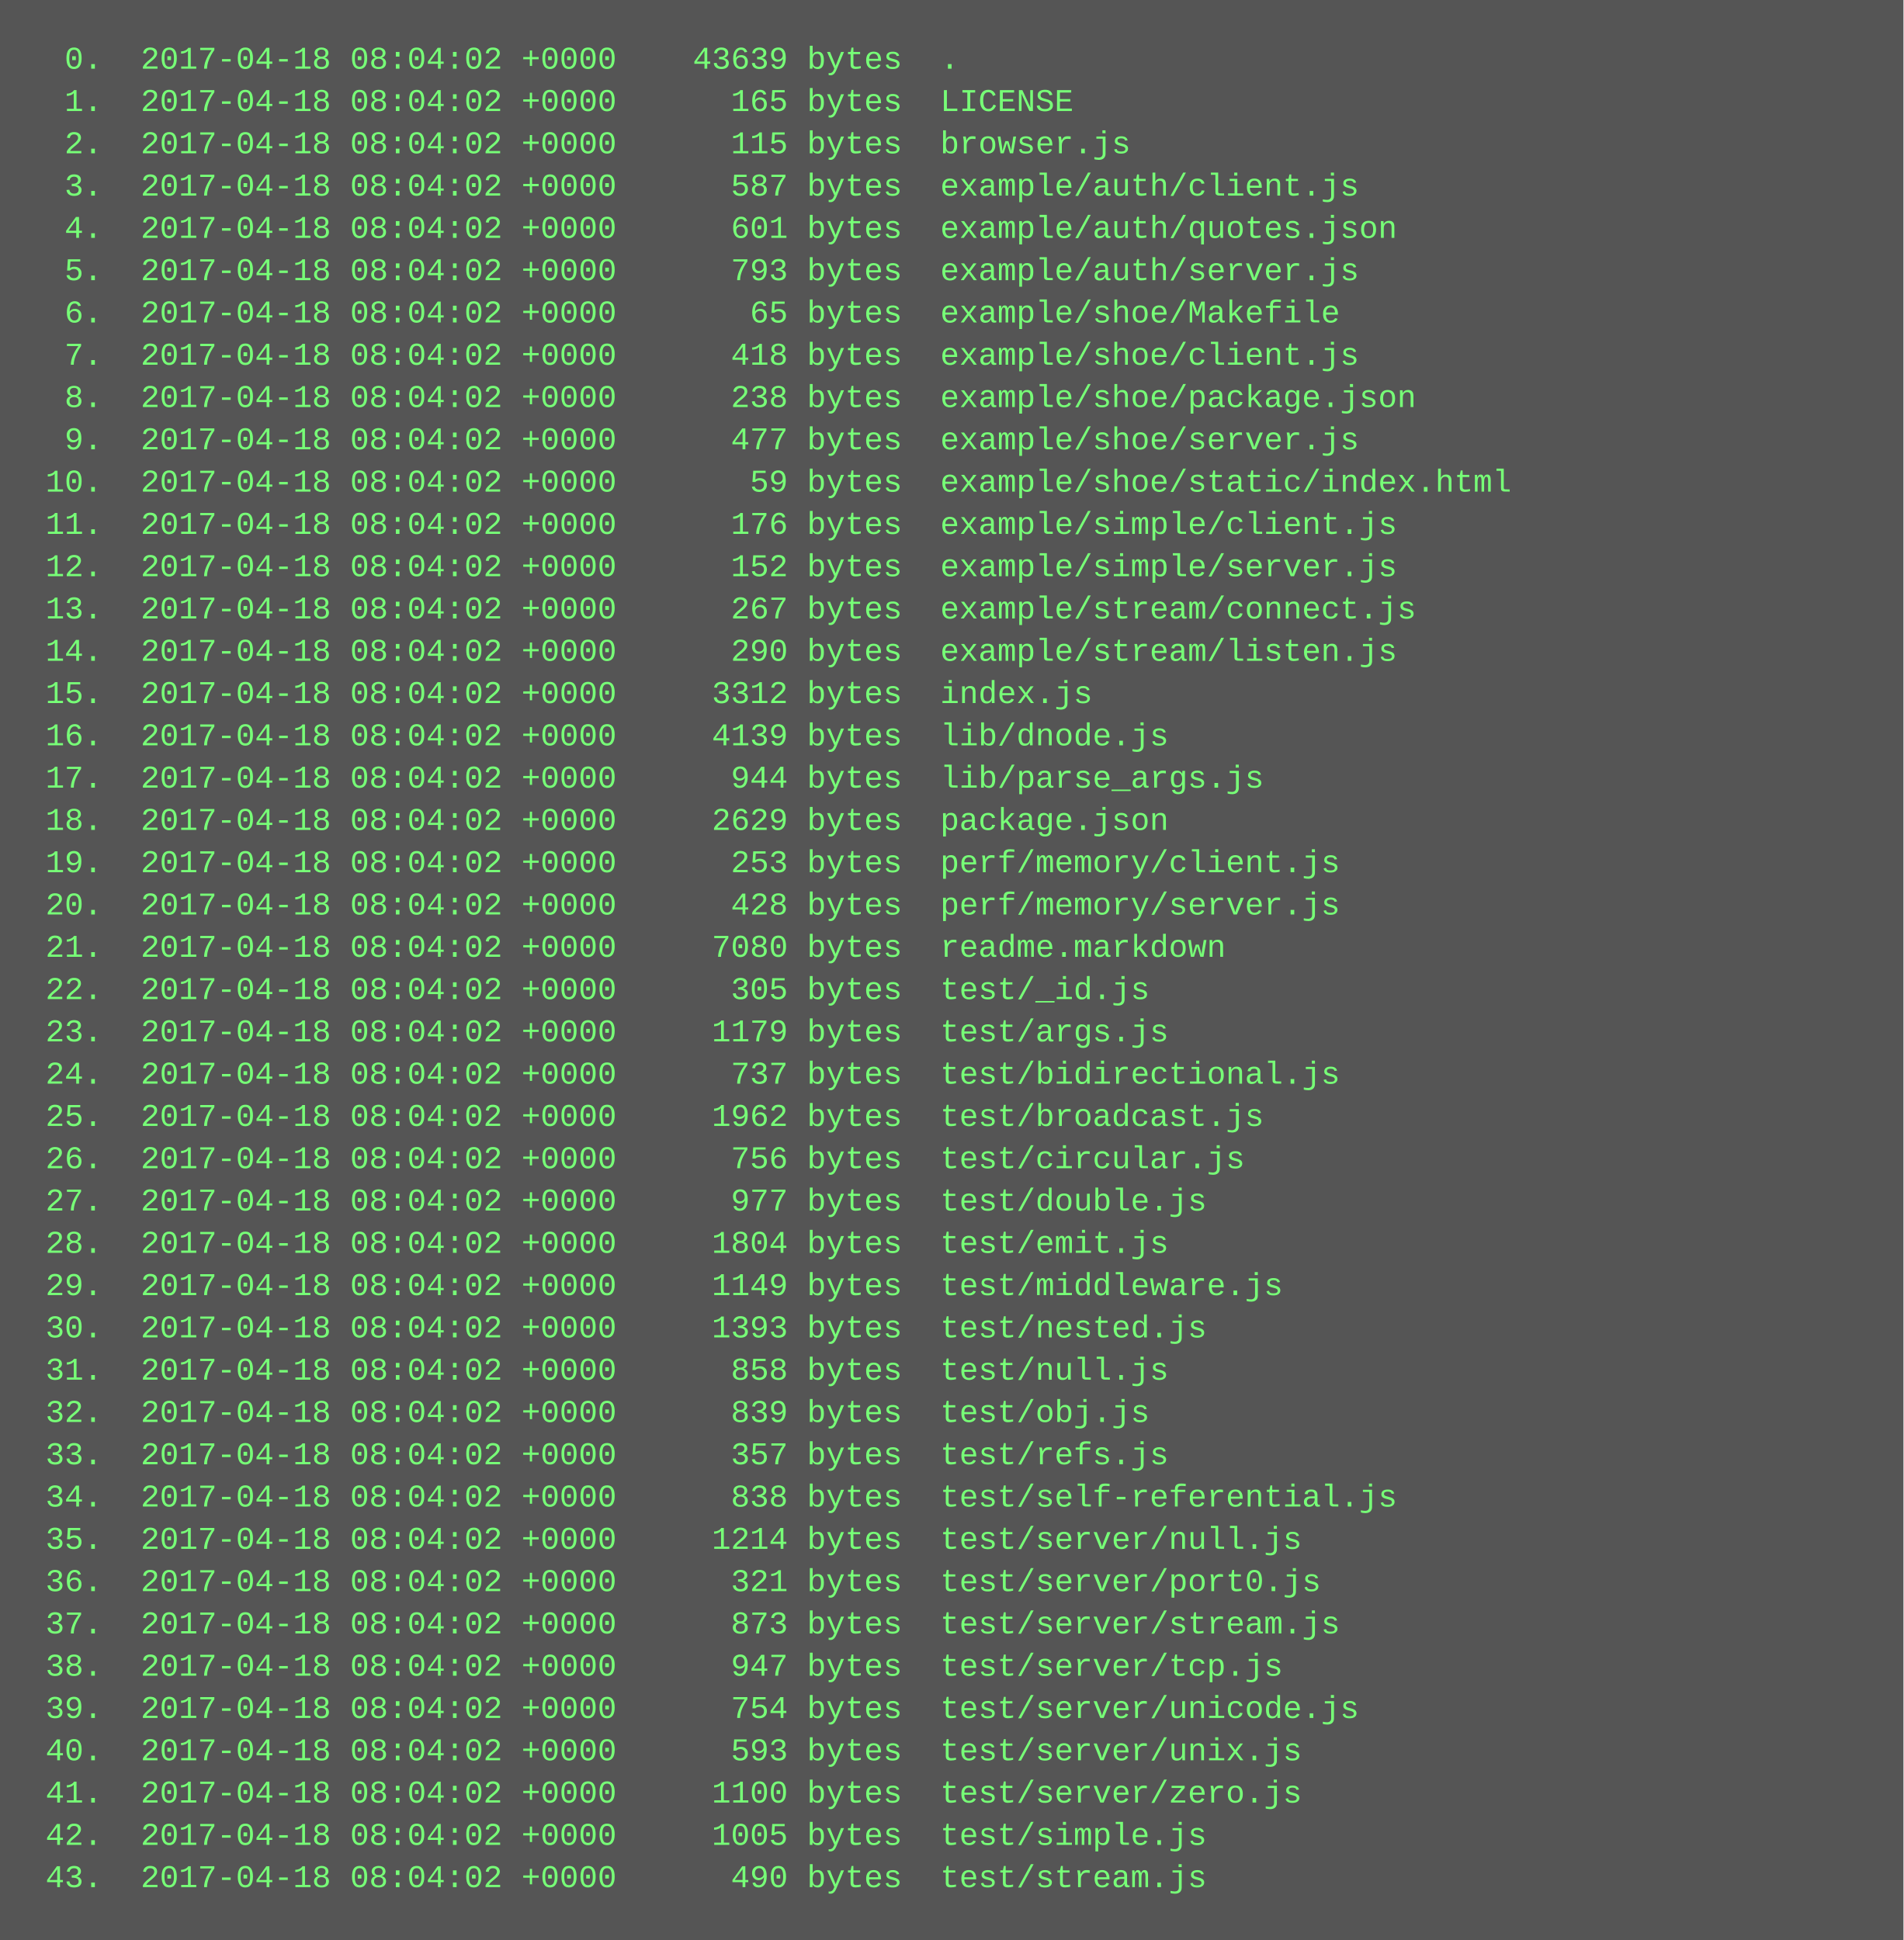
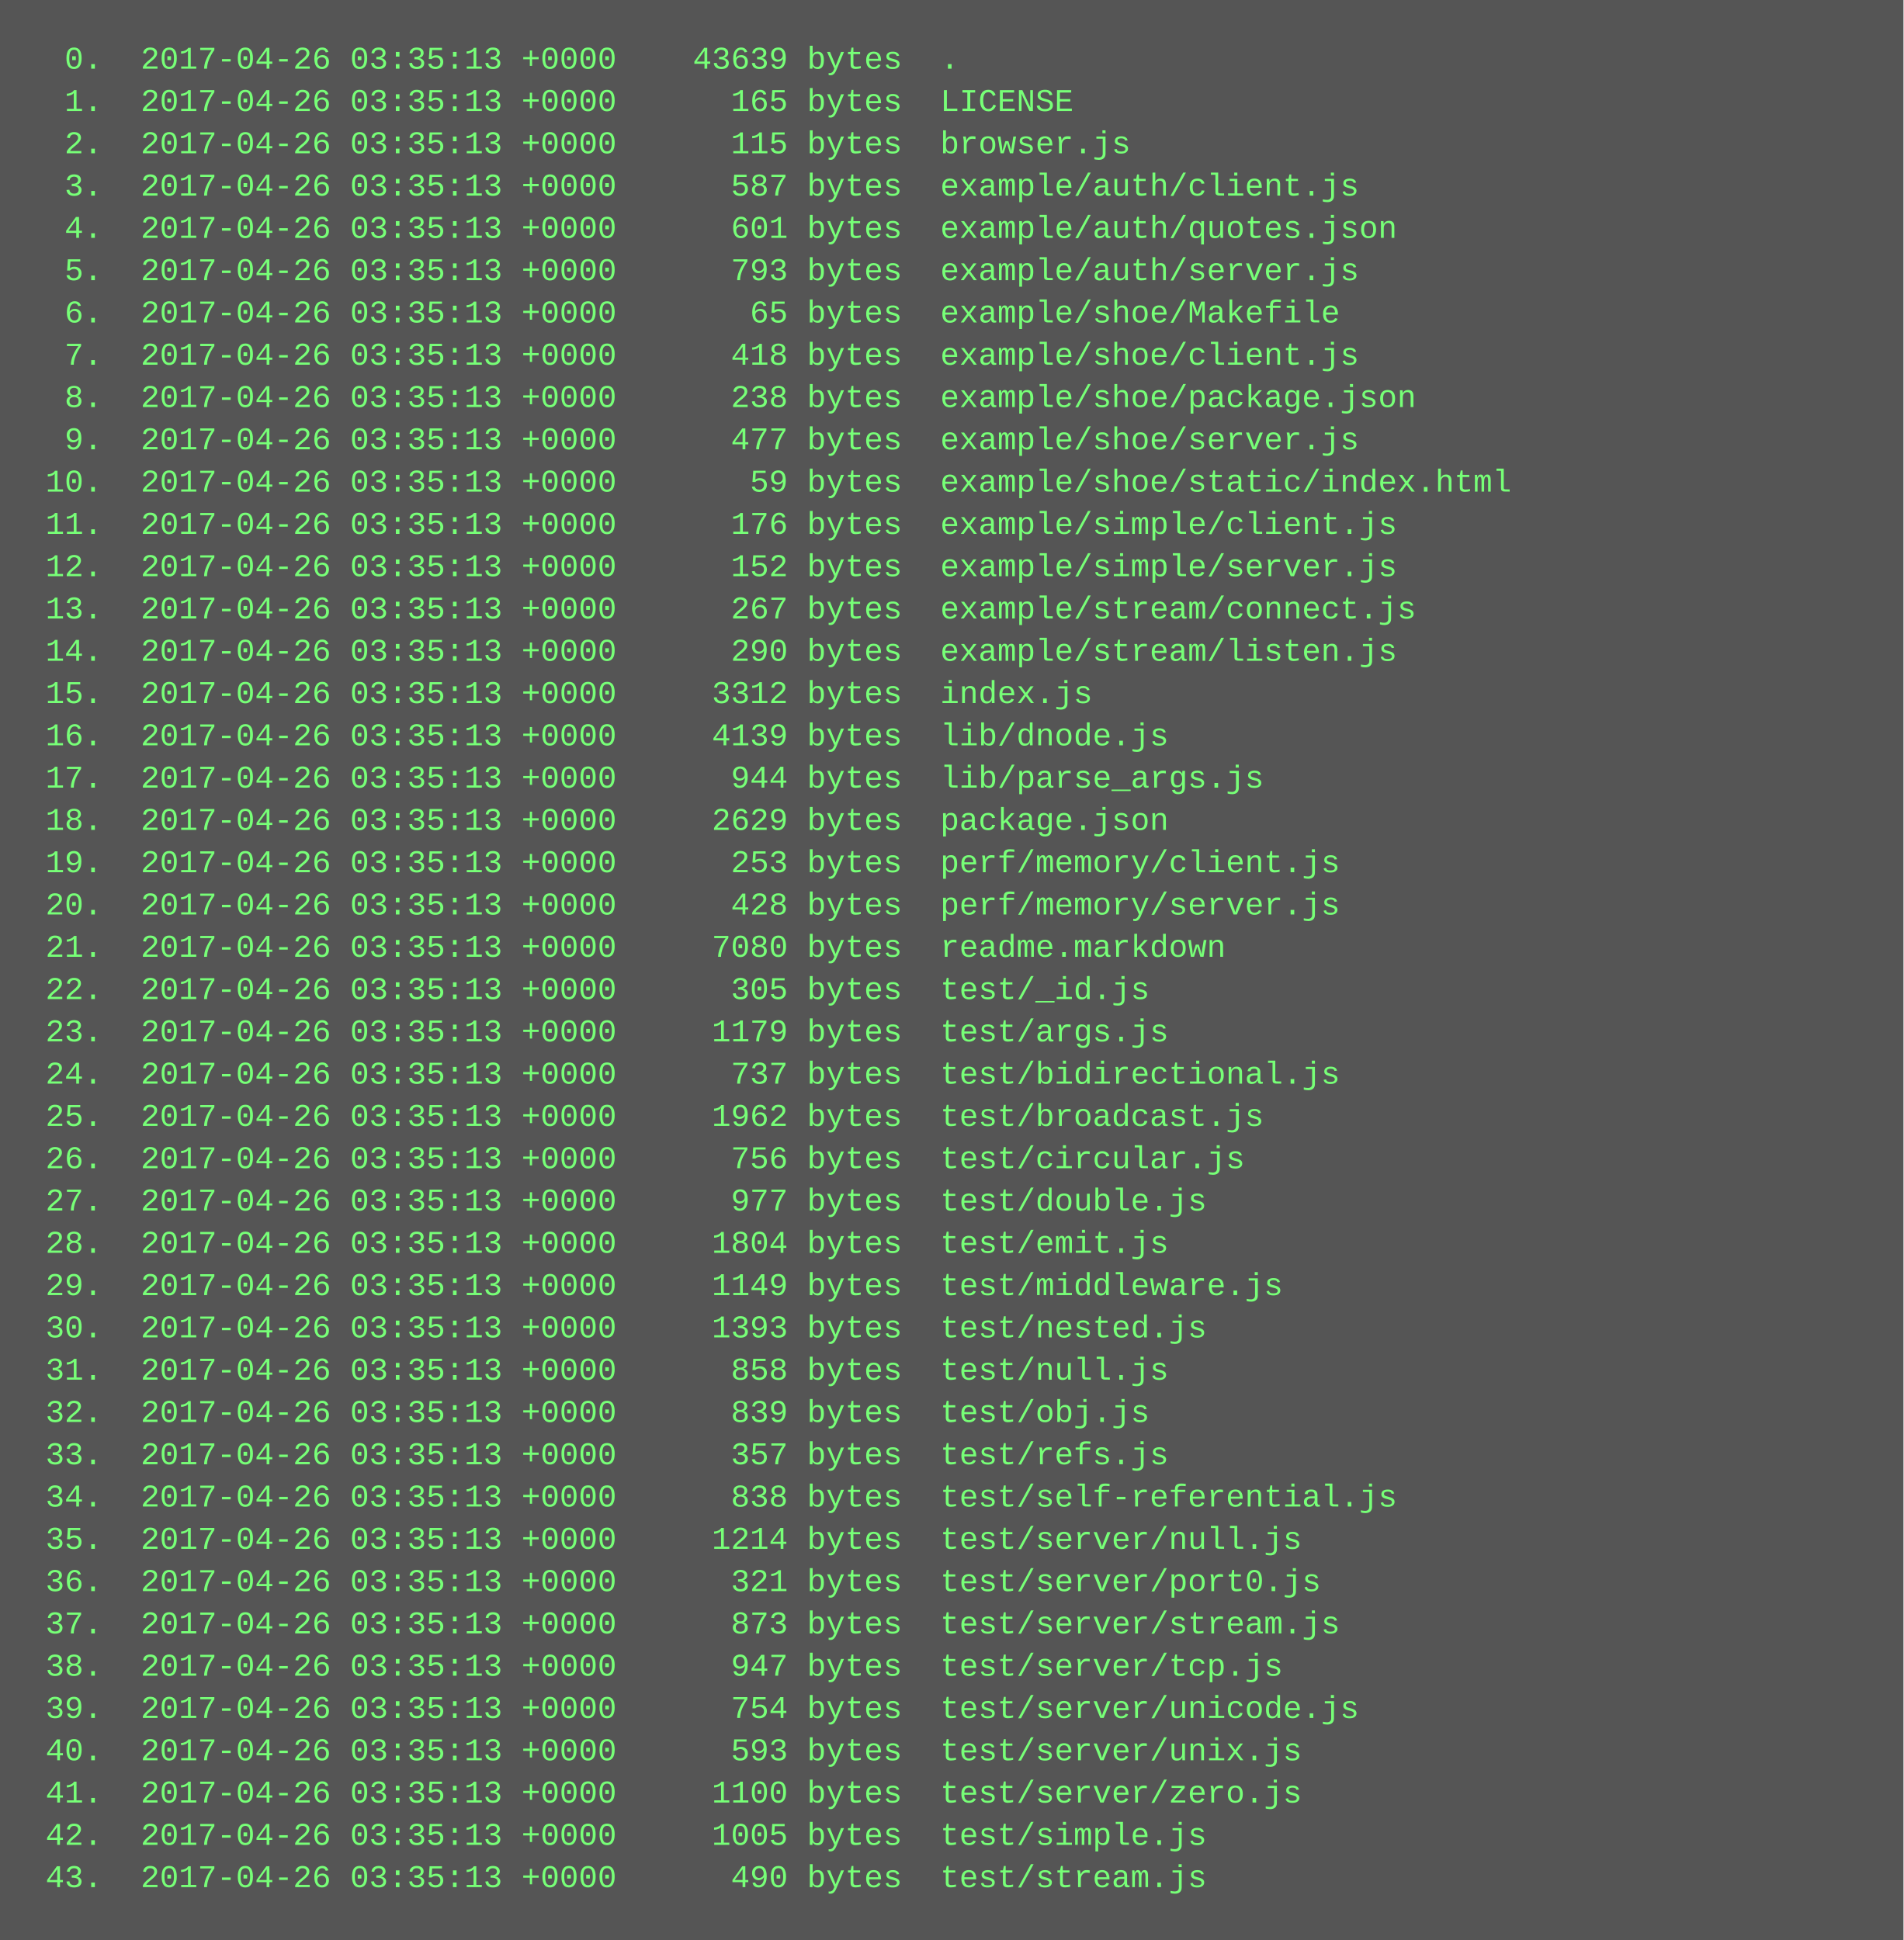
<svg xmlns="http://www.w3.org/2000/svg" height="734" width="720">
  <rect height="734" fill="#555" width="720" />
  <text fill="#7f7" font-family="Courier New" font-size="12" xml:space="preserve">
-     <tspan x="10" y="26">  0.  2017-04-18 08:04:02 +0000    43639 bytes  .</tspan>
-     <tspan x="10" y="42">  1.  2017-04-18 08:04:02 +0000      165 bytes  LICENSE</tspan>
-     <tspan x="10" y="58">  2.  2017-04-18 08:04:02 +0000      115 bytes  browser.js</tspan>
-     <tspan x="10" y="74">  3.  2017-04-18 08:04:02 +0000      587 bytes  example/auth/client.js</tspan>
-     <tspan x="10" y="90">  4.  2017-04-18 08:04:02 +0000      601 bytes  example/auth/quotes.json</tspan>
-     <tspan x="10" y="106">  5.  2017-04-18 08:04:02 +0000      793 bytes  example/auth/server.js</tspan>
-     <tspan x="10" y="122">  6.  2017-04-18 08:04:02 +0000       65 bytes  example/shoe/Makefile</tspan>
-     <tspan x="10" y="138">  7.  2017-04-18 08:04:02 +0000      418 bytes  example/shoe/client.js</tspan>
-     <tspan x="10" y="154">  8.  2017-04-18 08:04:02 +0000      238 bytes  example/shoe/package.json</tspan>
-     <tspan x="10" y="170">  9.  2017-04-18 08:04:02 +0000      477 bytes  example/shoe/server.js</tspan>
-     <tspan x="10" y="186"> 10.  2017-04-18 08:04:02 +0000       59 bytes  example/shoe/static/index.html</tspan>
-     <tspan x="10" y="202"> 11.  2017-04-18 08:04:02 +0000      176 bytes  example/simple/client.js</tspan>
-     <tspan x="10" y="218"> 12.  2017-04-18 08:04:02 +0000      152 bytes  example/simple/server.js</tspan>
-     <tspan x="10" y="234"> 13.  2017-04-18 08:04:02 +0000      267 bytes  example/stream/connect.js</tspan>
-     <tspan x="10" y="250"> 14.  2017-04-18 08:04:02 +0000      290 bytes  example/stream/listen.js</tspan>
-     <tspan x="10" y="266"> 15.  2017-04-18 08:04:02 +0000     3312 bytes  index.js</tspan>
-     <tspan x="10" y="282"> 16.  2017-04-18 08:04:02 +0000     4139 bytes  lib/dnode.js</tspan>
-     <tspan x="10" y="298"> 17.  2017-04-18 08:04:02 +0000      944 bytes  lib/parse_args.js</tspan>
-     <tspan x="10" y="314"> 18.  2017-04-18 08:04:02 +0000     2629 bytes  package.json</tspan>
-     <tspan x="10" y="330"> 19.  2017-04-18 08:04:02 +0000      253 bytes  perf/memory/client.js</tspan>
-     <tspan x="10" y="346"> 20.  2017-04-18 08:04:02 +0000      428 bytes  perf/memory/server.js</tspan>
-     <tspan x="10" y="362"> 21.  2017-04-18 08:04:02 +0000     7080 bytes  readme.markdown</tspan>
-     <tspan x="10" y="378"> 22.  2017-04-18 08:04:02 +0000      305 bytes  test/_id.js</tspan>
-     <tspan x="10" y="394"> 23.  2017-04-18 08:04:02 +0000     1179 bytes  test/args.js</tspan>
-     <tspan x="10" y="410"> 24.  2017-04-18 08:04:02 +0000      737 bytes  test/bidirectional.js</tspan>
-     <tspan x="10" y="426"> 25.  2017-04-18 08:04:02 +0000     1962 bytes  test/broadcast.js</tspan>
-     <tspan x="10" y="442"> 26.  2017-04-18 08:04:02 +0000      756 bytes  test/circular.js</tspan>
-     <tspan x="10" y="458"> 27.  2017-04-18 08:04:02 +0000      977 bytes  test/double.js</tspan>
-     <tspan x="10" y="474"> 28.  2017-04-18 08:04:02 +0000     1804 bytes  test/emit.js</tspan>
-     <tspan x="10" y="490"> 29.  2017-04-18 08:04:02 +0000     1149 bytes  test/middleware.js</tspan>
-     <tspan x="10" y="506"> 30.  2017-04-18 08:04:02 +0000     1393 bytes  test/nested.js</tspan>
-     <tspan x="10" y="522"> 31.  2017-04-18 08:04:02 +0000      858 bytes  test/null.js</tspan>
-     <tspan x="10" y="538"> 32.  2017-04-18 08:04:02 +0000      839 bytes  test/obj.js</tspan>
-     <tspan x="10" y="554"> 33.  2017-04-18 08:04:02 +0000      357 bytes  test/refs.js</tspan>
-     <tspan x="10" y="570"> 34.  2017-04-18 08:04:02 +0000      838 bytes  test/self-referential.js</tspan>
-     <tspan x="10" y="586"> 35.  2017-04-18 08:04:02 +0000     1214 bytes  test/server/null.js</tspan>
-     <tspan x="10" y="602"> 36.  2017-04-18 08:04:02 +0000      321 bytes  test/server/port0.js</tspan>
-     <tspan x="10" y="618"> 37.  2017-04-18 08:04:02 +0000      873 bytes  test/server/stream.js</tspan>
-     <tspan x="10" y="634"> 38.  2017-04-18 08:04:02 +0000      947 bytes  test/server/tcp.js</tspan>
-     <tspan x="10" y="650"> 39.  2017-04-18 08:04:02 +0000      754 bytes  test/server/unicode.js</tspan>
-     <tspan x="10" y="666"> 40.  2017-04-18 08:04:02 +0000      593 bytes  test/server/unix.js</tspan>
-     <tspan x="10" y="682"> 41.  2017-04-18 08:04:02 +0000     1100 bytes  test/server/zero.js</tspan>
-     <tspan x="10" y="698"> 42.  2017-04-18 08:04:02 +0000     1005 bytes  test/simple.js</tspan>
-     <tspan x="10" y="714"> 43.  2017-04-18 08:04:02 +0000      490 bytes  test/stream.js</tspan>
+     <tspan x="10" y="26">  0.  2017-04-26 03:35:13 +0000    43639 bytes  .</tspan>
+     <tspan x="10" y="42">  1.  2017-04-26 03:35:13 +0000      165 bytes  LICENSE</tspan>
+     <tspan x="10" y="58">  2.  2017-04-26 03:35:13 +0000      115 bytes  browser.js</tspan>
+     <tspan x="10" y="74">  3.  2017-04-26 03:35:13 +0000      587 bytes  example/auth/client.js</tspan>
+     <tspan x="10" y="90">  4.  2017-04-26 03:35:13 +0000      601 bytes  example/auth/quotes.json</tspan>
+     <tspan x="10" y="106">  5.  2017-04-26 03:35:13 +0000      793 bytes  example/auth/server.js</tspan>
+     <tspan x="10" y="122">  6.  2017-04-26 03:35:13 +0000       65 bytes  example/shoe/Makefile</tspan>
+     <tspan x="10" y="138">  7.  2017-04-26 03:35:13 +0000      418 bytes  example/shoe/client.js</tspan>
+     <tspan x="10" y="154">  8.  2017-04-26 03:35:13 +0000      238 bytes  example/shoe/package.json</tspan>
+     <tspan x="10" y="170">  9.  2017-04-26 03:35:13 +0000      477 bytes  example/shoe/server.js</tspan>
+     <tspan x="10" y="186"> 10.  2017-04-26 03:35:13 +0000       59 bytes  example/shoe/static/index.html</tspan>
+     <tspan x="10" y="202"> 11.  2017-04-26 03:35:13 +0000      176 bytes  example/simple/client.js</tspan>
+     <tspan x="10" y="218"> 12.  2017-04-26 03:35:13 +0000      152 bytes  example/simple/server.js</tspan>
+     <tspan x="10" y="234"> 13.  2017-04-26 03:35:13 +0000      267 bytes  example/stream/connect.js</tspan>
+     <tspan x="10" y="250"> 14.  2017-04-26 03:35:13 +0000      290 bytes  example/stream/listen.js</tspan>
+     <tspan x="10" y="266"> 15.  2017-04-26 03:35:13 +0000     3312 bytes  index.js</tspan>
+     <tspan x="10" y="282"> 16.  2017-04-26 03:35:13 +0000     4139 bytes  lib/dnode.js</tspan>
+     <tspan x="10" y="298"> 17.  2017-04-26 03:35:13 +0000      944 bytes  lib/parse_args.js</tspan>
+     <tspan x="10" y="314"> 18.  2017-04-26 03:35:13 +0000     2629 bytes  package.json</tspan>
+     <tspan x="10" y="330"> 19.  2017-04-26 03:35:13 +0000      253 bytes  perf/memory/client.js</tspan>
+     <tspan x="10" y="346"> 20.  2017-04-26 03:35:13 +0000      428 bytes  perf/memory/server.js</tspan>
+     <tspan x="10" y="362"> 21.  2017-04-26 03:35:13 +0000     7080 bytes  readme.markdown</tspan>
+     <tspan x="10" y="378"> 22.  2017-04-26 03:35:13 +0000      305 bytes  test/_id.js</tspan>
+     <tspan x="10" y="394"> 23.  2017-04-26 03:35:13 +0000     1179 bytes  test/args.js</tspan>
+     <tspan x="10" y="410"> 24.  2017-04-26 03:35:13 +0000      737 bytes  test/bidirectional.js</tspan>
+     <tspan x="10" y="426"> 25.  2017-04-26 03:35:13 +0000     1962 bytes  test/broadcast.js</tspan>
+     <tspan x="10" y="442"> 26.  2017-04-26 03:35:13 +0000      756 bytes  test/circular.js</tspan>
+     <tspan x="10" y="458"> 27.  2017-04-26 03:35:13 +0000      977 bytes  test/double.js</tspan>
+     <tspan x="10" y="474"> 28.  2017-04-26 03:35:13 +0000     1804 bytes  test/emit.js</tspan>
+     <tspan x="10" y="490"> 29.  2017-04-26 03:35:13 +0000     1149 bytes  test/middleware.js</tspan>
+     <tspan x="10" y="506"> 30.  2017-04-26 03:35:13 +0000     1393 bytes  test/nested.js</tspan>
+     <tspan x="10" y="522"> 31.  2017-04-26 03:35:13 +0000      858 bytes  test/null.js</tspan>
+     <tspan x="10" y="538"> 32.  2017-04-26 03:35:13 +0000      839 bytes  test/obj.js</tspan>
+     <tspan x="10" y="554"> 33.  2017-04-26 03:35:13 +0000      357 bytes  test/refs.js</tspan>
+     <tspan x="10" y="570"> 34.  2017-04-26 03:35:13 +0000      838 bytes  test/self-referential.js</tspan>
+     <tspan x="10" y="586"> 35.  2017-04-26 03:35:13 +0000     1214 bytes  test/server/null.js</tspan>
+     <tspan x="10" y="602"> 36.  2017-04-26 03:35:13 +0000      321 bytes  test/server/port0.js</tspan>
+     <tspan x="10" y="618"> 37.  2017-04-26 03:35:13 +0000      873 bytes  test/server/stream.js</tspan>
+     <tspan x="10" y="634"> 38.  2017-04-26 03:35:13 +0000      947 bytes  test/server/tcp.js</tspan>
+     <tspan x="10" y="650"> 39.  2017-04-26 03:35:13 +0000      754 bytes  test/server/unicode.js</tspan>
+     <tspan x="10" y="666"> 40.  2017-04-26 03:35:13 +0000      593 bytes  test/server/unix.js</tspan>
+     <tspan x="10" y="682"> 41.  2017-04-26 03:35:13 +0000     1100 bytes  test/server/zero.js</tspan>
+     <tspan x="10" y="698"> 42.  2017-04-26 03:35:13 +0000     1005 bytes  test/simple.js</tspan>
+     <tspan x="10" y="714"> 43.  2017-04-26 03:35:13 +0000      490 bytes  test/stream.js</tspan>
  </text>
</svg>
